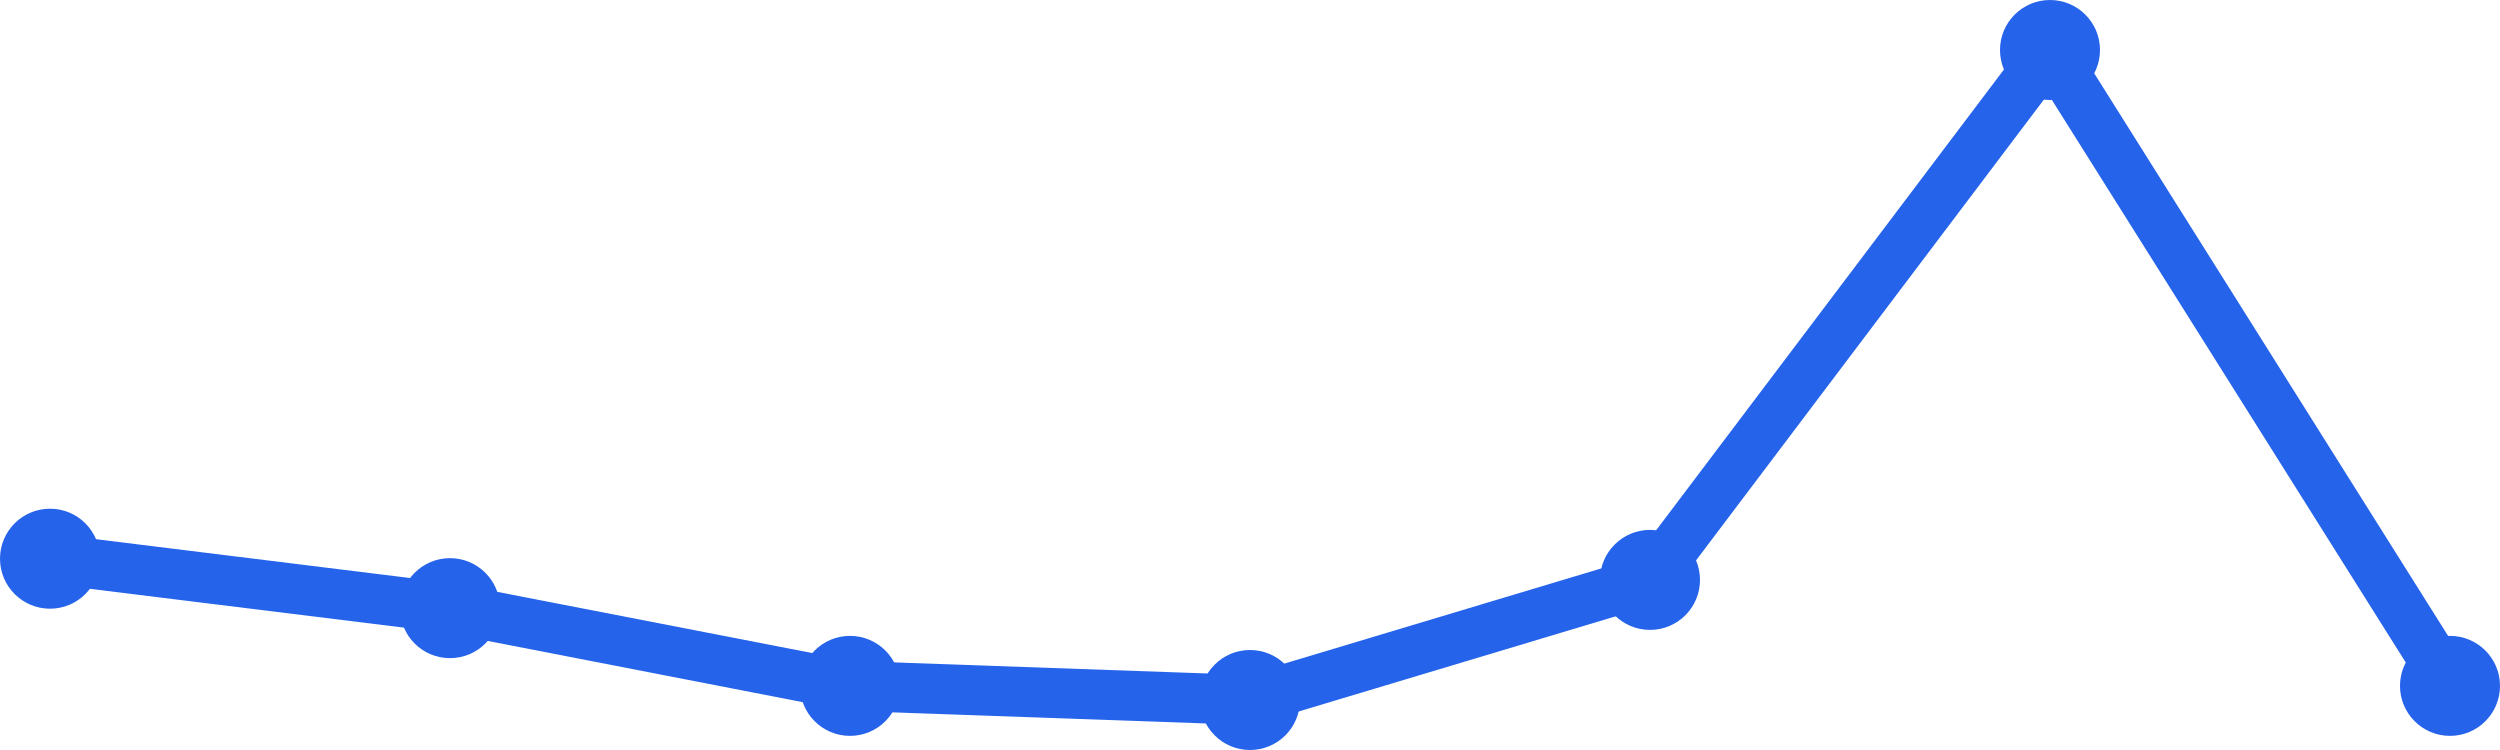
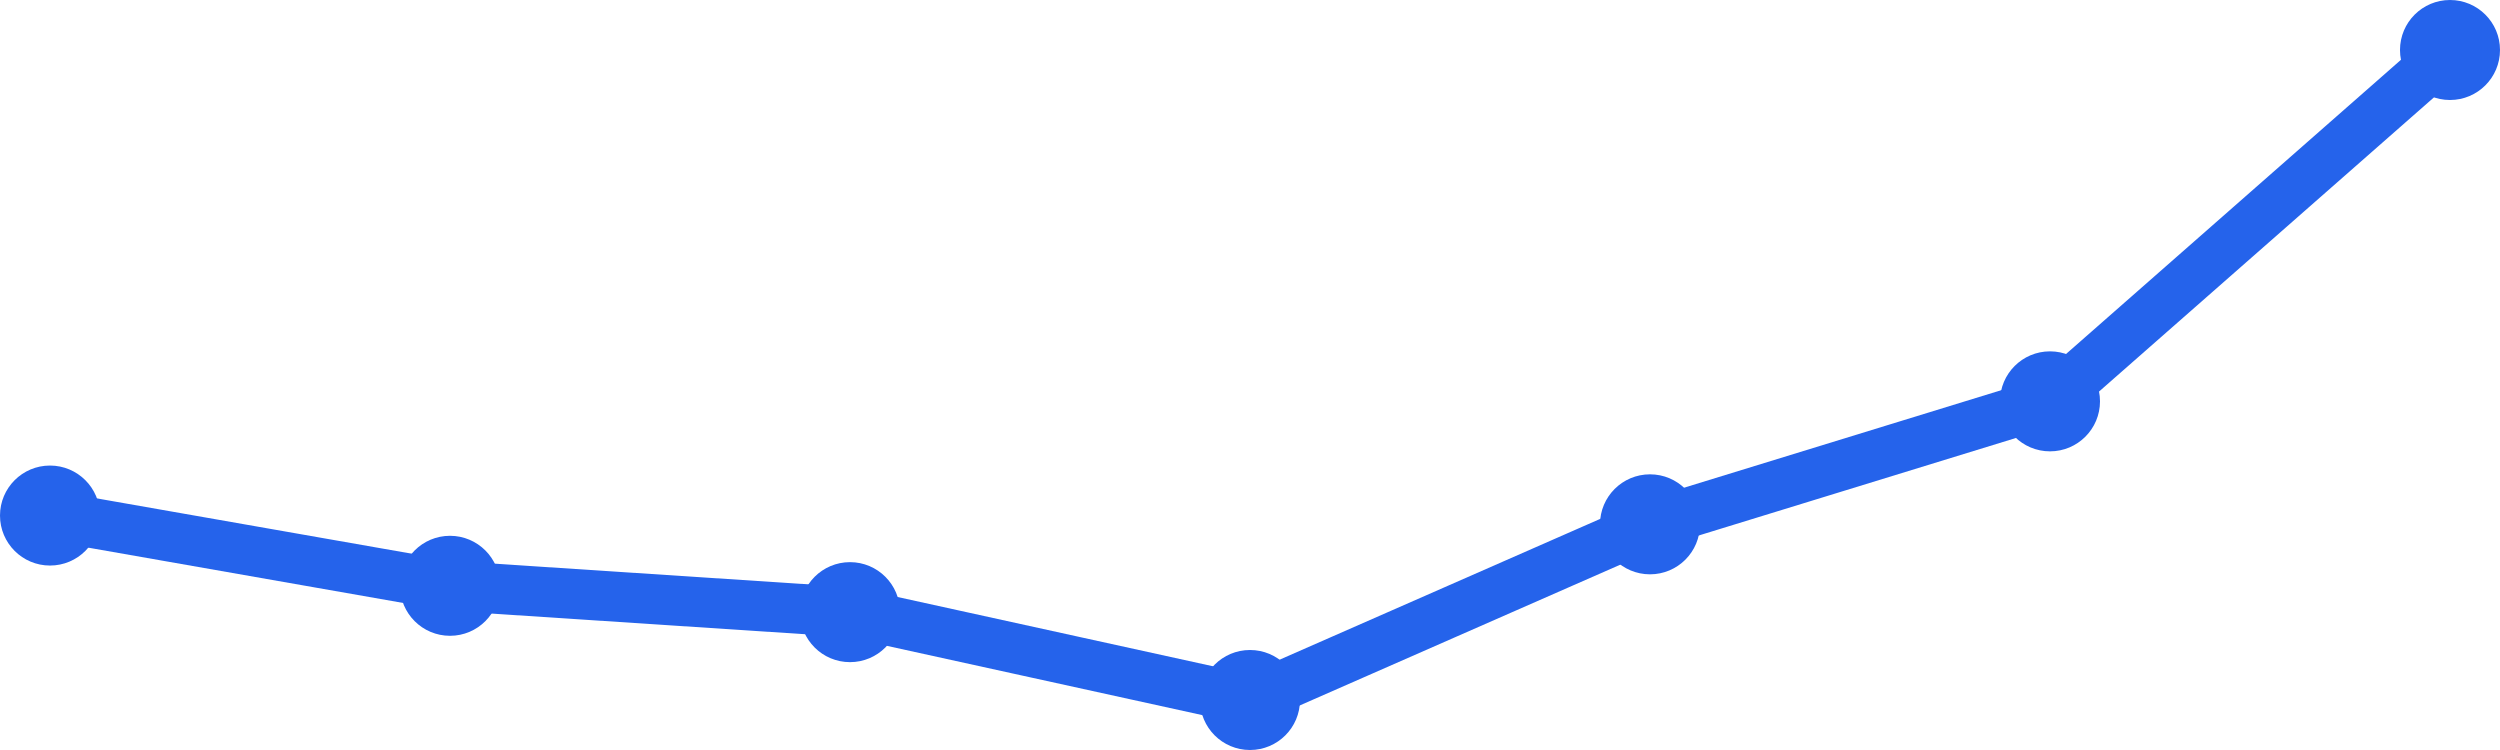
<svg xmlns="http://www.w3.org/2000/svg" width="100" height="30" viewBox="0 0 100 30">
-   <path d="M 2,22.348 L 18,24.326 L 34,27.435 L 50,28 L 66,23.196 L 82,2 L 98,27.435" fill="none" stroke="#2563eb" stroke-width="2" stroke-linecap="round" stroke-linejoin="round" />
-   <circle cx="2" cy="22.348" r="2" fill="#2563eb" />
-   <circle cx="18" cy="24.326" r="2" fill="#2563eb" />
-   <circle cx="34" cy="27.435" r="2" fill="#2563eb" />
+   <path d="M 2,20.622 L 18,23.432 L 34,24.486 L 50,28 L 66,20.973 L 82,16.054 L 98,2" fill="none" stroke="#2563eb" stroke-width="2" stroke-linecap="round" stroke-linejoin="round" />
+   <circle cx="2" cy="20.622" r="2" fill="#2563eb" />
+   <circle cx="18" cy="23.432" r="2" fill="#2563eb" />
+   <circle cx="34" cy="24.486" r="2" fill="#2563eb" />
  <circle cx="50" cy="28" r="2" fill="#2563eb" />
-   <circle cx="66" cy="23.196" r="2" fill="#2563eb" />
-   <circle cx="82" cy="2" r="2" fill="#2563eb" />
-   <circle cx="98" cy="27.435" r="2" fill="#2563eb" />
+   <circle cx="66" cy="20.973" r="2" fill="#2563eb" />
+   <circle cx="82" cy="16.054" r="2" fill="#2563eb" />
+   <circle cx="98" cy="2" r="2" fill="#2563eb" />
</svg>
